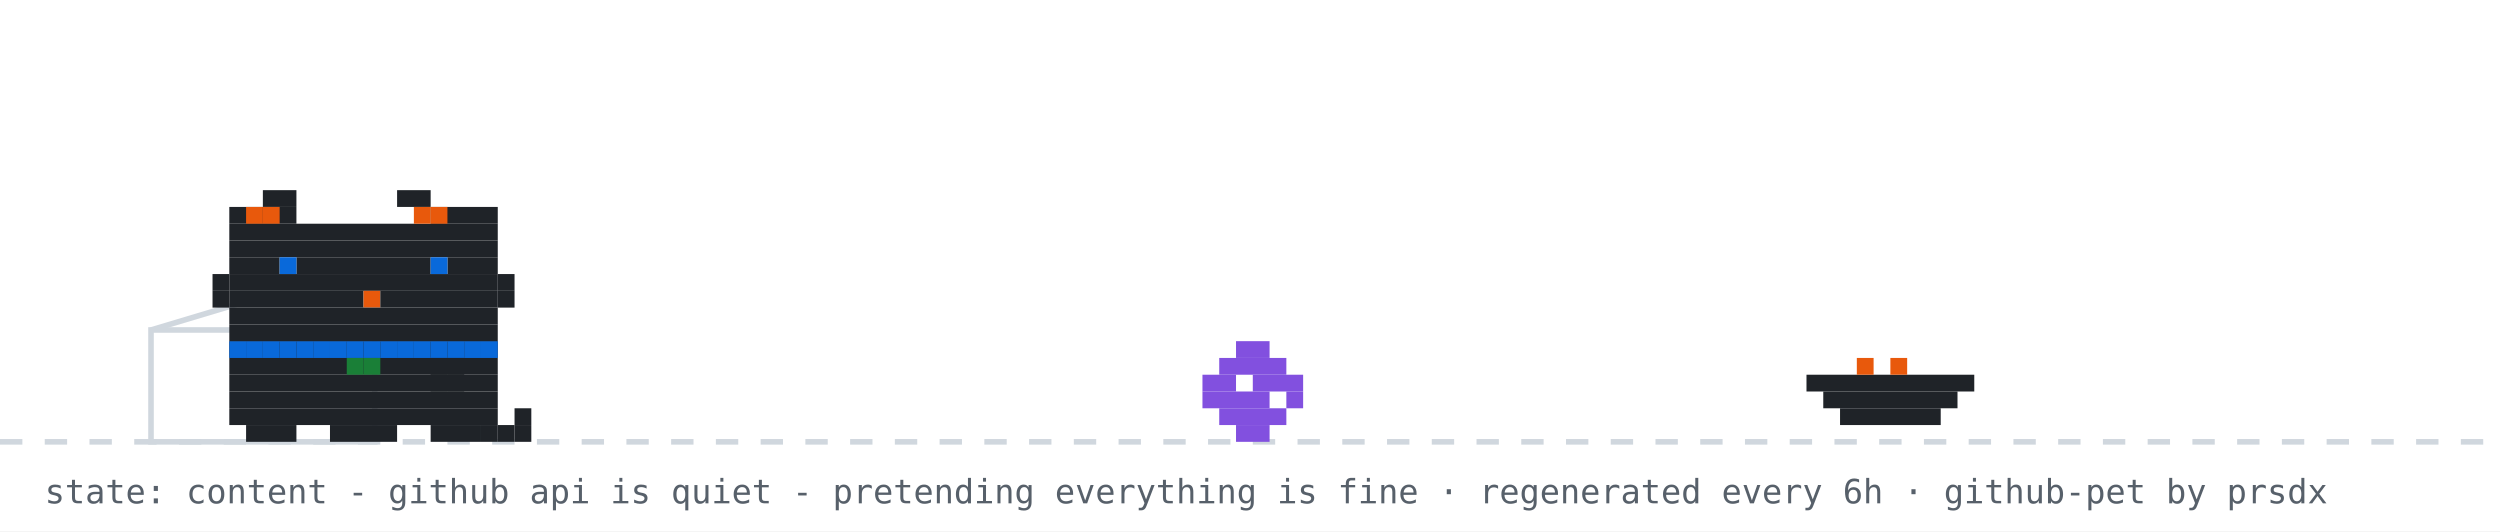
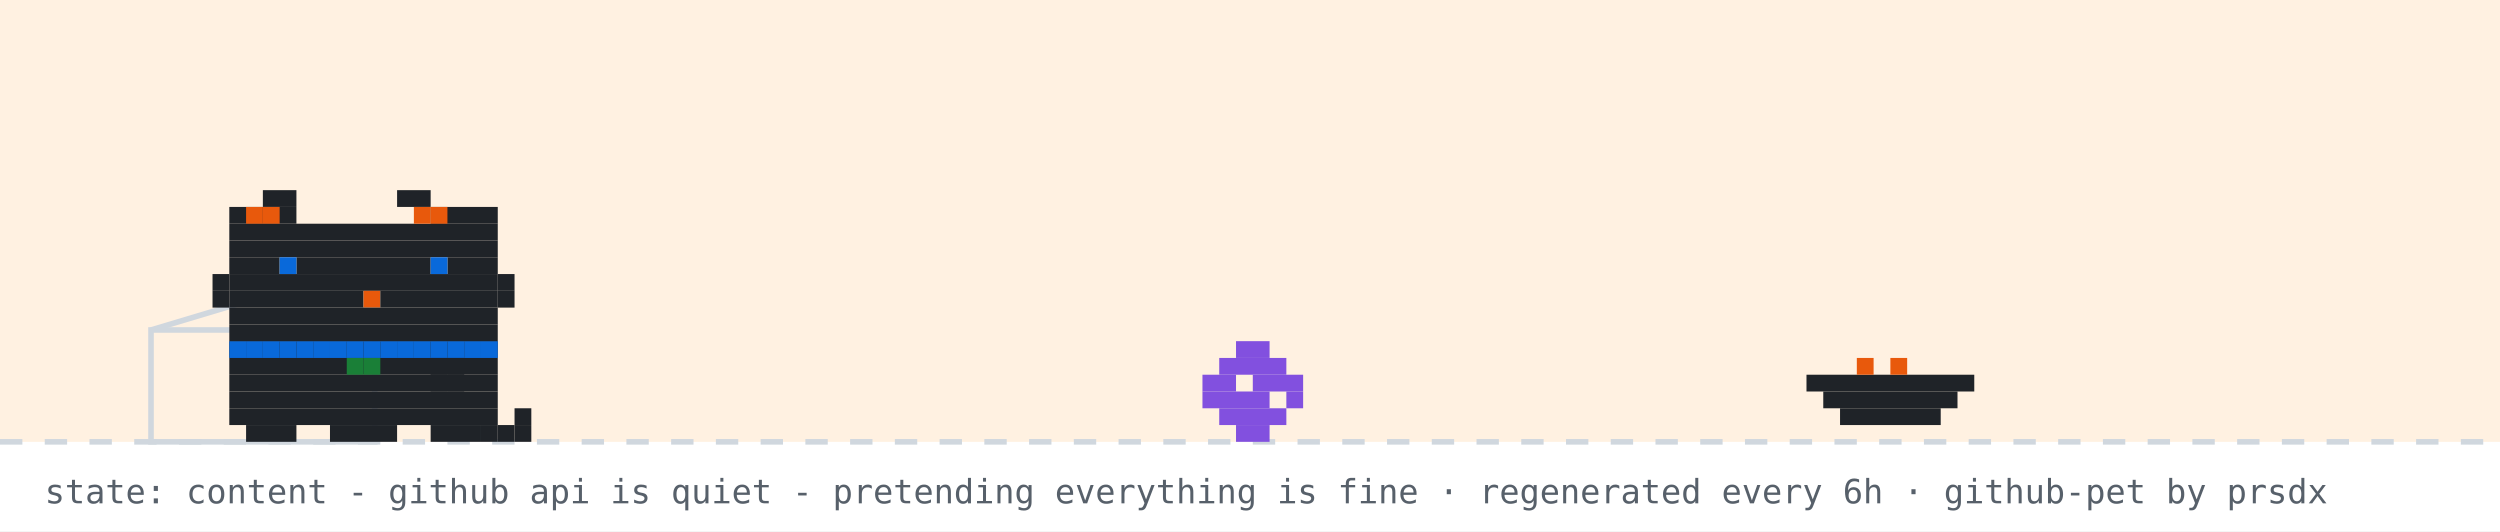
<svg xmlns="http://www.w3.org/2000/svg" width="894" height="190" viewBox="0 0 894 190" role="img" aria-label="github pet: content">
  <rect width="894" height="190" fill="#ffffff" />
+   <rect width="894" height="158" fill="#ffd8a8" opacity="0.35" />
  <line x1="0" y1="158" x2="894" y2="158" stroke="#d0d7de" stroke-width="2" stroke-dasharray="8 8" />
  <rect x="54" y="118" width="80" height="40" fill="none" stroke="#d0d7de" stroke-width="2" />
  <line x1="54" y1="118" x2="94" y2="106" stroke="#d0d7de" stroke-width="2" />
  <g transform="translate(430,0)">
    <g>
      <animateTransform attributeName="transform" type="translate" values="0 0;0 0;52 -10;52 0;52 0;0 0" keyTimes="0;0.660;0.690;0.780;0.860;1" dur="32s" begin="7s" repeatCount="indefinite" />
      <rect x="12" y="122" width="12" height="6" fill="#8250df" />
      <rect x="6" y="128" width="24" height="6" fill="#8250df" />
      <rect x="0" y="134" width="12" height="6" fill="#8250df" />
      <rect x="18" y="134" width="18" height="6" fill="#8250df" />
      <rect x="0" y="140" width="24" height="6" fill="#8250df" />
      <rect x="30" y="140" width="6" height="6" fill="#8250df" />
      <rect x="6" y="146" width="24" height="6" fill="#8250df" />
      <rect x="12" y="152" width="12" height="6" fill="#8250df" />
    </g>
  </g>
  <rect x="646" y="134" width="60" height="6" fill="#1f2328" />
  <rect x="652" y="140" width="48" height="6" fill="#1f2328" />
  <rect x="658" y="146" width="36" height="6" fill="#1f2328" />
  <rect x="664" y="128" width="6" height="6" fill="#e8590c" />
  <rect x="676" y="128" width="6" height="6" fill="#e8590c" />
  <g transform="translate(70,0)">
    <animateTransform attributeName="transform" type="translate" values="70 0;500 0;500 0;320 0;320 0;70 0;70 0" keyTimes="0;0.12;0.35;0.45;0.62;0.82;1" dur="32s" begin="7s" repeatCount="indefinite" />
    <g>
      <animateTransform attributeName="transform" type="translate" values="0 0;0 -3;0 0" dur="0.7s" repeatCount="indefinite" />
      <rect x="12" y="122" width="96" height="6" fill="#1f2328" />
      <rect x="12" y="128" width="96" height="6" fill="#1f2328" />
      <rect x="12" y="134" width="96" height="6" fill="#1f2328" />
      <rect x="12" y="140" width="96" height="6" fill="#1f2328" />
      <rect x="12" y="146" width="96" height="6" fill="#1f2328" />
      <rect x="18" y="152" width="18" height="6" fill="#1f2328" />
      <rect x="48" y="152" width="24" height="6" fill="#1f2328" />
      <rect x="84" y="152" width="18" height="6" fill="#1f2328" />
      <rect x="12" y="122" width="6" height="6" fill="#0969da" />
      <rect x="18" y="122" width="6" height="6" fill="#0969da" />
      <rect x="24" y="122" width="6" height="6" fill="#0969da" />
      <rect x="30" y="122" width="6" height="6" fill="#0969da" />
      <rect x="36" y="122" width="6" height="6" fill="#0969da" />
      <rect x="42" y="122" width="6" height="6" fill="#0969da" />
      <rect x="48" y="122" width="6" height="6" fill="#0969da" />
      <rect x="54" y="122" width="6" height="6" fill="#0969da" />
      <rect x="60" y="122" width="6" height="6" fill="#0969da" />
      <rect x="66" y="122" width="6" height="6" fill="#0969da" />
      <rect x="72" y="122" width="6" height="6" fill="#0969da" />
      <rect x="78" y="122" width="6" height="6" fill="#0969da" />
      <rect x="84" y="122" width="6" height="6" fill="#0969da" />
      <rect x="90" y="122" width="6" height="6" fill="#0969da" />
      <rect x="96" y="122" width="6" height="6" fill="#0969da" />
      <rect x="102" y="122" width="6" height="6" fill="#0969da" />
      <rect x="54" y="128" width="6" height="6" fill="#1a7f37" />
      <rect x="60" y="128" width="6" height="6" fill="#1a7f37" />
      <g>
        <animate attributeName="opacity" values="1;0;1" keyTimes="0;0.5;1" calcMode="discrete" dur="1.4s" repeatCount="indefinite" />
        <rect x="102" y="152" width="6" height="6" fill="#1f2328" />
        <rect x="108" y="152" width="6" height="6" fill="#1f2328" />
        <rect x="114" y="152" width="6" height="6" fill="#1f2328" />
        <rect x="114" y="146" width="6" height="6" fill="#1f2328" />
      </g>
      <g opacity="0">
        <animate attributeName="opacity" values="0;1;0" keyTimes="0;0.5;1" calcMode="discrete" dur="1.4s" repeatCount="indefinite" />
        <rect x="114" y="152" width="6" height="6" fill="#1f2328" />
        <rect x="114" y="146" width="6" height="6" fill="#1f2328" />
        <rect x="114" y="140" width="6" height="6" fill="#1f2328" />
        <rect x="108" y="140" width="6" height="6" fill="#1f2328" />
      </g>
      <g>
        <animate attributeName="opacity" values="1;1;0;0;1" keyTimes="0;0.660;0.720;0.780;1" calcMode="discrete" dur="32s" begin="7s" repeatCount="indefinite" />
        <rect x="84" y="128" width="6" height="6" fill="#1f2328" />
        <rect x="90" y="128" width="6" height="6" fill="#1f2328" />
        <rect x="84" y="134" width="6" height="6" fill="#1f2328" />
        <rect x="90" y="134" width="6" height="6" fill="#1f2328" />
      </g>
      <g opacity="0">
        <animate attributeName="opacity" values="0;0;1;1;0" keyTimes="0;0.660;0.720;0.780;1" calcMode="discrete" dur="32s" begin="7s" repeatCount="indefinite" />
        <rect x="96" y="134" width="6" height="6" fill="#1f2328" />
        <rect x="102" y="134" width="6" height="6" fill="#1f2328" />
        <rect x="108" y="134" width="6" height="6" fill="#1f2328" />
        <rect x="114" y="134" width="6" height="6" fill="#1f2328" />
        <rect x="114" y="128" width="6" height="6" fill="#1f2328" />
      </g>
      <g>
        <animateTransform attributeName="transform" type="translate" values="0 0;0 0;0 8;0 0;0 8;0 0;0 8;0 0;0 0" keyTimes="0.000;0.150;0.180;0.210;0.240;0.270;0.300;0.330;1.000" dur="32s" begin="7s" repeatCount="indefinite" />
        <rect x="24" y="68" width="12" height="6" fill="#1f2328" />
        <rect x="72" y="68" width="12" height="6" fill="#1f2328" />
        <rect x="12" y="74" width="24" height="6" fill="#1f2328" />
        <rect x="84" y="74" width="24" height="6" fill="#1f2328" />
        <rect x="12" y="80" width="96" height="6" fill="#1f2328" />
        <rect x="12" y="86" width="96" height="6" fill="#1f2328" />
        <rect x="12" y="92" width="18" height="6" fill="#1f2328" />
        <rect x="36" y="92" width="48" height="6" fill="#1f2328" />
        <rect x="90" y="92" width="18" height="6" fill="#1f2328" />
        <rect x="12" y="98" width="96" height="6" fill="#1f2328" />
        <rect x="12" y="104" width="48" height="6" fill="#1f2328" />
        <rect x="60" y="104" width="6" height="6" fill="#e8590c" />
        <rect x="66" y="104" width="42" height="6" fill="#1f2328" />
        <rect x="12" y="110" width="96" height="6" fill="#1f2328" />
        <rect x="12" y="116" width="96" height="6" fill="#1f2328" />
        <rect x="18" y="74" width="6" height="6" fill="#e8590c" />
        <rect x="24" y="74" width="6" height="6" fill="#e8590c" />
        <rect x="78" y="74" width="6" height="6" fill="#e8590c" />
        <rect x="84" y="74" width="6" height="6" fill="#e8590c" />
        <rect x="6" y="98" width="6" height="6" fill="#1f2328" />
        <rect x="6" y="104" width="6" height="6" fill="#1f2328" />
        <rect x="108" y="98" width="6" height="6" fill="#1f2328" />
        <rect x="108" y="104" width="6" height="6" fill="#1f2328" />
        <g>
          <animate attributeName="opacity" values="1;0;1" keyTimes="0;0.96;1" calcMode="discrete" dur="4.2s" repeatCount="indefinite" />
          <rect x="30" y="92" width="6" height="6" fill="#0969da" />
          <rect x="84" y="92" width="6" height="6" fill="#0969da" />
        </g>
        <g opacity="0">
          <animate attributeName="opacity" values="0;1;0" keyTimes="0;0.96;1" calcMode="discrete" dur="4.2s" repeatCount="indefinite" />
          <rect x="30" y="92" width="6" height="6" fill="#ffffff" />
          <rect x="84" y="92" width="6" height="6" fill="#ffffff" />
        </g>
      </g>
      <g opacity="0">
        <animate attributeName="opacity" values="1;1;0;0;1;1" keyTimes="0;0.12;0.13;0.82;0.83;1" calcMode="discrete" dur="32s" begin="7s" repeatCount="indefinite" />
        <g>
          <animate attributeName="opacity" values="1;0;1" calcMode="discrete" dur="0.5s" repeatCount="indefinite" />
          <rect x="108" y="86" width="6" height="6" fill="#1f2328" />
          <rect x="114" y="80" width="6" height="6" fill="#1f2328" />
          <rect x="114" y="86" width="6" height="6" fill="#1f2328" />
        </g>
      </g>
      <g opacity="0">
        <animateTransform attributeName="transform" type="translate" values="0 0;6 -22" dur="2.6s" begin="0.4s" repeatCount="indefinite" />
        <animate attributeName="opacity" values="0;1;1;0" keyTimes="0;0.2;0.7;1" dur="2.6s" begin="0.4s" repeatCount="indefinite" />
        <rect x="87" y="-12" width="3" height="3" fill="#cf222e" />
        <rect x="93" y="-12" width="3" height="3" fill="#cf222e" />
        <rect x="84" y="-9" width="15" height="3" fill="#cf222e" />
        <rect x="84" y="-6" width="15" height="3" fill="#cf222e" />
        <rect x="87" y="-3" width="9" height="3" fill="#cf222e" />
        <rect x="90" y="0" width="3" height="3" fill="#cf222e" />
      </g>
      <g opacity="0">
        <animateTransform attributeName="transform" type="translate" values="0 0;6 -22" dur="2.6s" begin="1.9s" repeatCount="indefinite" />
        <animate attributeName="opacity" values="0;1;1;0" keyTimes="0;0.2;0.7;1" dur="2.6s" begin="1.9s" repeatCount="indefinite" />
        <rect x="105" y="-24" width="3" height="3" fill="#cf222e" />
        <rect x="111" y="-24" width="3" height="3" fill="#cf222e" />
        <rect x="102" y="-21" width="15" height="3" fill="#cf222e" />
        <rect x="102" y="-18" width="15" height="3" fill="#cf222e" />
        <rect x="105" y="-15" width="9" height="3" fill="#cf222e" />
        <rect x="108" y="-12" width="3" height="3" fill="#cf222e" />
      </g>
    </g>
  </g>
  <g opacity="0">
    <animate attributeName="opacity" values="0;0;1;1;0;0" keyTimes="0;0.07;0.14;0.85;0.96;1" dur="7s" repeatCount="1" fill="freeze" />
    <rect x="60" y="12" width="380" height="46" rx="10" fill="#d0d7de" />
    <polygon points="110,58 130,58 118,74" fill="#d0d7de" />
-     <text x="76" y="31" font-family="monospace" font-size="13" fill="#1f2328">good afternoon! welcome to shubham's corner</text>
+     <text x="76" y="31" font-family="monospace" font-size="13" fill="#1f2328">good morning! welcome to shubham's corner</text>
    <text x="76" y="48" font-family="monospace" font-size="12" fill="#57606a">scroll down for projects + contact</text>
    <polygon points="230,66 246,66 238,78" fill="#0969da">
      <animateTransform attributeName="transform" type="translate" values="0 0;0 6;0 0" dur="0.8s" repeatCount="indefinite" />
    </polygon>
  </g>
  <g opacity="0">
    <animate attributeName="opacity" values="0;0;1;1;0;0" keyTimes="0;0.000;0.040;0.267;0.307;1" dur="18s" begin="5s" repeatCount="indefinite" />
    <rect x="711.6" y="14" width="166.4" height="30" rx="9" fill="#d0d7de" />
    <polygon points="737.6,44 755.6,44 744.6,54" fill="#d0d7de" />
    <text x="722.6" y="33" font-family="monospace" font-size="12" fill="#1f2328">featured projects ↓</text>
  </g>
  <g opacity="0">
    <animate attributeName="opacity" values="0;0;1;1;0;0" keyTimes="0;0.333;0.373;0.600;0.640;1" dur="18s" begin="5s" repeatCount="indefinite" />
    <rect x="696.4" y="14" width="181.6" height="30" rx="9" fill="#d0d7de" />
    <polygon points="722.4,44 740.4,44 729.4,54" fill="#d0d7de" />
    <text x="707.4" y="33" font-family="monospace" font-size="12" fill="#1f2328">live stats + graphs ↓</text>
  </g>
  <g opacity="0">
    <animate attributeName="opacity" values="0;0;1;1;0;0" keyTimes="0;0.667;0.707;0.933;0.973;1" dur="18s" begin="5s" repeatCount="indefinite" />
    <rect x="650.8" y="14" width="227.2" height="30" rx="9" fill="#d0d7de" />
    <polygon points="676.8,44 694.8,44 683.8,54" fill="#d0d7de" />
    <text x="661.8" y="33" font-family="monospace" font-size="12" fill="#1f2328">say hi: prsdx.dev@gmail.com</text>
  </g>
  <text x="16" y="180" font-family="monospace" font-size="12" fill="#57606a">state: content - github api is quiet - pretending everything is fine · regenerated every 6h · github-pet by prsdx</text>
</svg>
